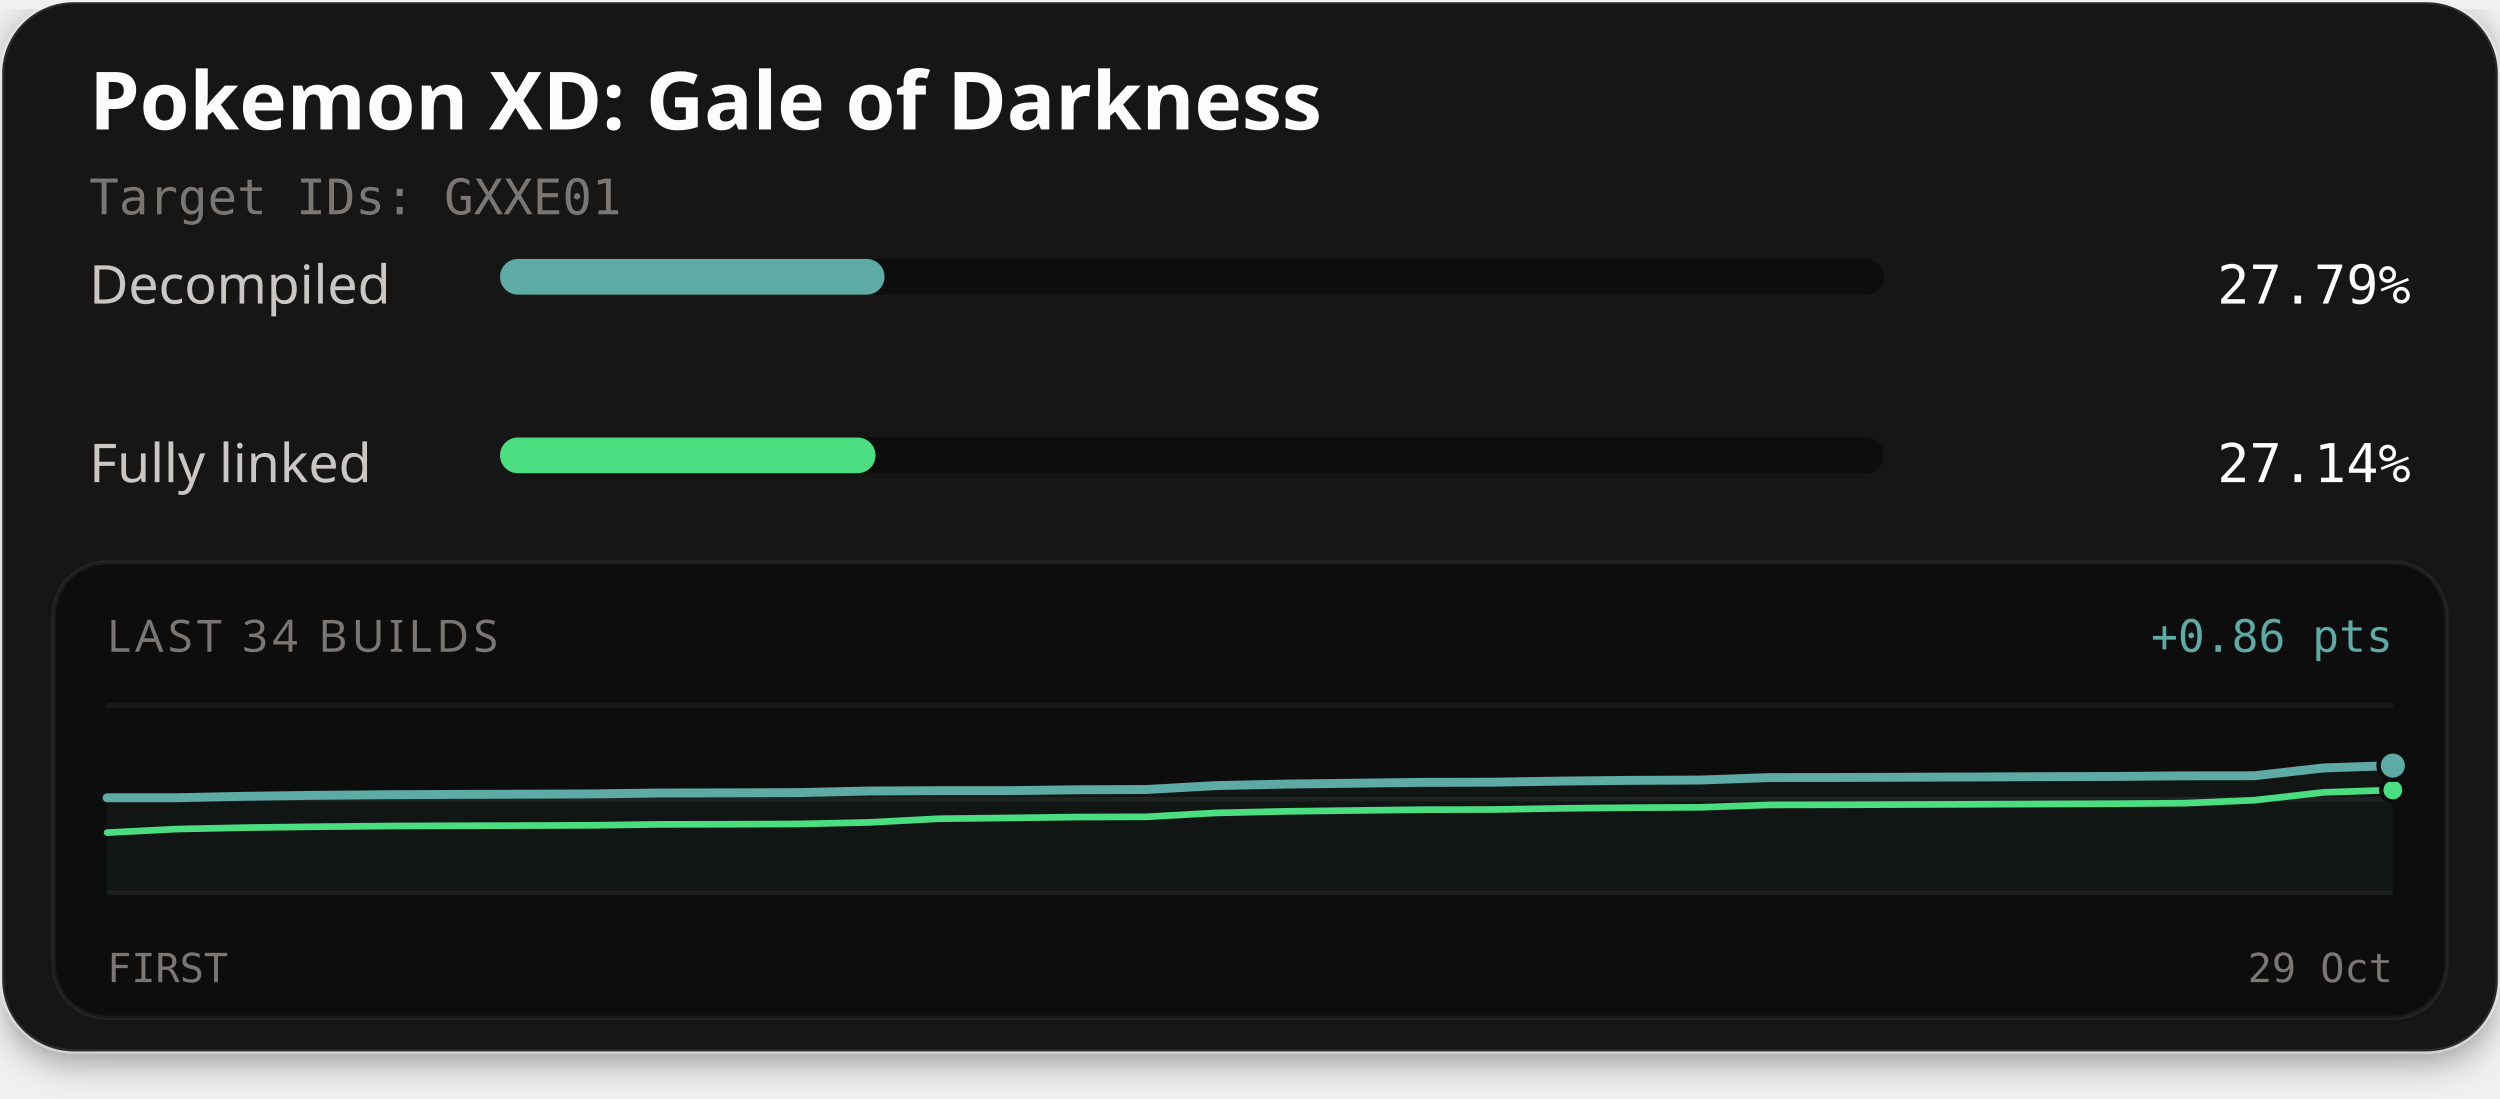
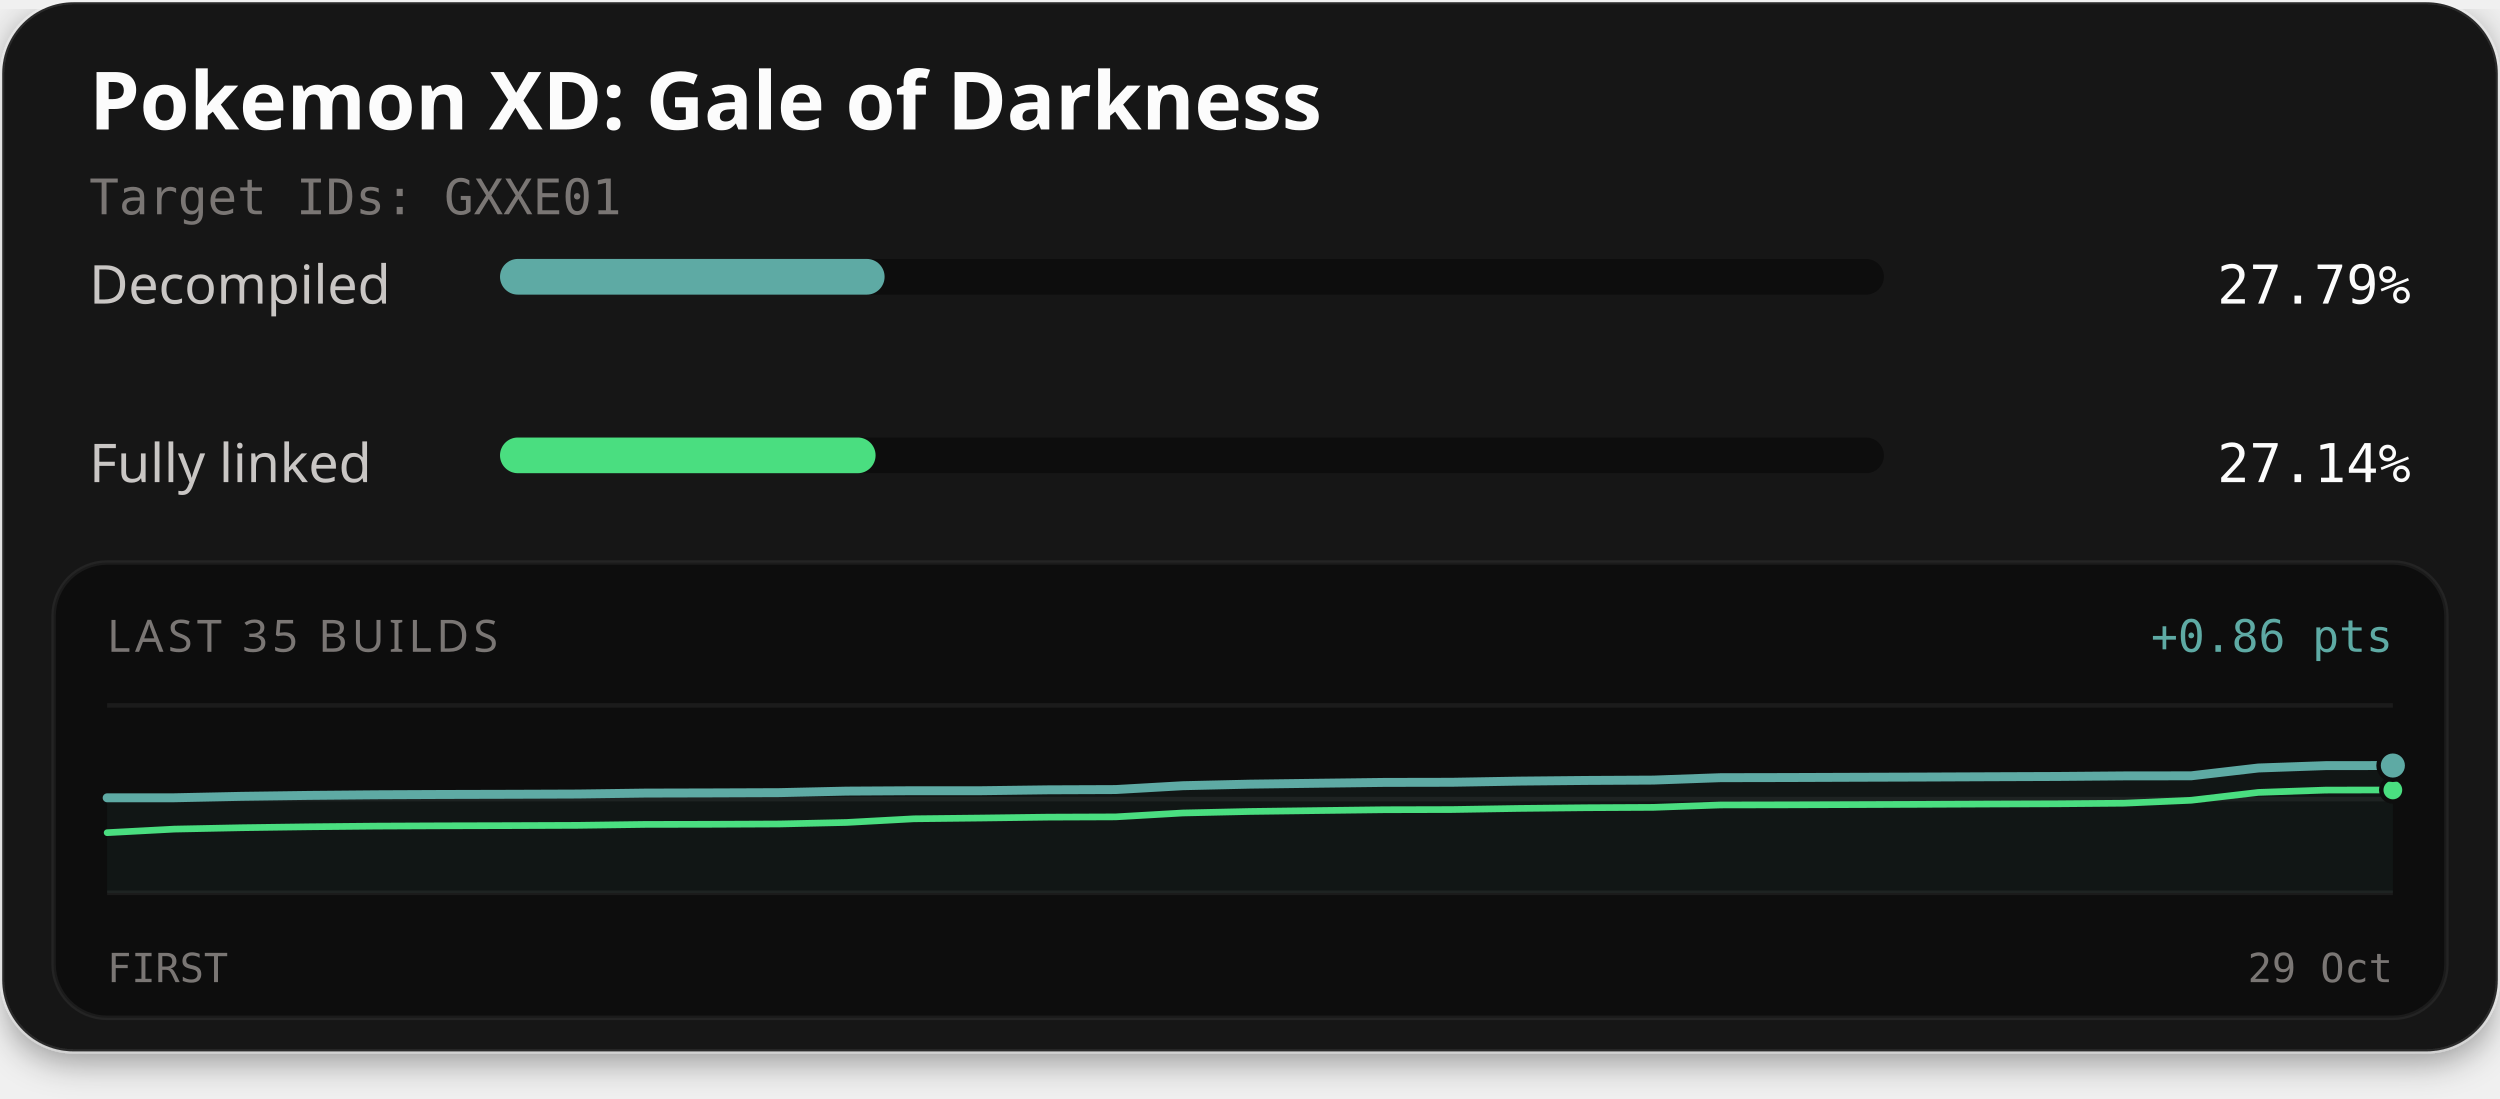
<svg xmlns="http://www.w3.org/2000/svg" width="560" height="246" viewBox="0 0 560 246" role="img" aria-labelledby="title description">
  <defs>
    <filter id="card-shadow" x="-10%" y="-10%" width="120%" height="130%">
      <feDropShadow dx="0" dy="2" stdDeviation="4" flood-color="#000000" flood-opacity="0.4" />
    </filter>
  </defs>
  <rect x="0.5" y="0.5" width="559" height="235" rx="16" fill="#141414" stroke="#ffffff" stroke-opacity="0.1" stroke-width="1" filter="url(#card-shadow)" />
  <text x="20" y="29" fill="#fcfcfc" font-family="'Red Hat Text', system-ui, sans-serif" font-size="18" font-weight="700">Pokemon XD: Gale of Darkness</text>
  <text x="20" y="48" fill="#7a7674" font-family="'Martian Mono', monospace" font-size="11">Target IDs: GXXE01</text>
  <text x="20" y="68" fill="#c9c6c4" font-family="'Red Hat Text', system-ui, sans-serif" font-size="12">Decompiled</text>
  <rect x="112" y="58" width="310" height="8" rx="4" fill="#0d0d0d" />
-   <rect x="112" y="58" width="86.14" height="8" rx="4" fill="#5eaaa4" />
+   <rect x="112" y="58" width="86.15" height="8" rx="4" fill="#5eaaa4" />
  <text x="540" y="68" text-anchor="end" fill="#fcfcfc" font-family="'Martian Mono', monospace" font-size="12">27.79%</text>
  <text x="20" y="108" fill="#c9c6c4" font-family="'Red Hat Text', system-ui, sans-serif" font-size="12">Fully linked</text>
  <rect x="112" y="98" width="310" height="8" rx="4" fill="#0d0d0d" />
-   <rect x="112" y="98" width="84.12" height="8" rx="4" fill="#4ade80" />
+   <rect x="112" y="98" width="84.13" height="8" rx="4" fill="#4ade80" />
  <text x="540" y="108" text-anchor="end" fill="#fcfcfc" font-family="'Martian Mono', monospace" font-size="12">27.14%</text>
  <rect x="12" y="126" width="536" height="102" rx="12" fill="#0d0d0d" stroke="#ffffff" stroke-opacity="0.06" stroke-width="1" />
-   <text x="24" y="146" fill="#7a7674" font-family="'Red Hat Text', system-ui, sans-serif" font-size="10" letter-spacing="1">LAST 34 BUILDS</text>
+   <text x="24" y="146" fill="#7a7674" font-family="'Red Hat Text', system-ui, sans-serif" font-size="10" letter-spacing="1">LAST 35 BUILDS</text>
  <text x="536" y="146" text-anchor="end" fill="#5eaaa4" font-family="'Martian Mono', monospace" font-size="10">+0.86 pts</text>
  <line x1="24" y1="158" x2="536" y2="158" stroke="#ffffff" stroke-opacity="0.06" stroke-width="1" />
  <line x1="24" y1="179.0" x2="536" y2="179.0" stroke="#ffffff" stroke-opacity="0.06" stroke-width="1" />
  <line x1="24" y1="200" x2="536" y2="200" stroke="#ffffff" stroke-opacity="0.06" stroke-width="1" />
-   <path d="M24.00,178.70 L39.52,178.69 L55.03,178.37 L70.55,178.16 L86.06,178.02 L101.58,177.95 L117.09,177.90 L132.61,177.84 L148.12,177.63 L163.64,177.60 L179.15,177.54 L194.67,177.19 L210.18,177.11 L225.70,177.11 L241.21,176.91 L256.73,176.85 L272.24,175.98 L287.76,175.64 L303.27,175.44 L318.79,175.25 L334.30,175.21 L349.82,174.96 L365.33,174.80 L380.85,174.73 L396.36,174.18 L411.88,174.16 L427.39,174.10 L442.91,174.04 L458.42,173.97 L473.94,173.92 L489.45,173.79 L504.97,173.77 L520.48,172.02 L536.00,171.49 L536.00,200.00 L24.00,200.00 Z" fill="#5eaaa4" fill-opacity="0.06" />
-   <path d="M24.00,186.51 L39.52,185.71 L55.03,185.39 L70.55,185.19 L86.06,185.04 L101.58,184.97 L117.09,184.93 L132.61,184.87 L148.12,184.66 L163.64,184.63 L179.15,184.56 L194.67,184.22 L210.18,183.40 L225.70,183.22 L241.21,183.02 L256.73,182.97 L272.24,182.10 L287.76,181.75 L303.27,181.55 L318.79,181.37 L334.30,181.33 L349.82,181.07 L365.33,180.92 L380.85,180.84 L396.36,180.30 L411.88,180.27 L427.39,180.21 L442.91,180.16 L458.42,180.09 L473.94,180.03 L489.45,179.91 L504.97,179.25 L520.48,177.49 L536.00,176.96" fill="none" stroke="#4ade80" stroke-width="1.5" stroke-linejoin="round" stroke-linecap="round" />
-   <path d="M24.00,178.70 L39.52,178.69 L55.03,178.37 L70.55,178.16 L86.06,178.02 L101.58,177.95 L117.09,177.90 L132.61,177.84 L148.12,177.63 L163.64,177.60 L179.15,177.54 L194.67,177.19 L210.18,177.11 L225.70,177.11 L241.21,176.91 L256.73,176.85 L272.24,175.98 L287.76,175.64 L303.27,175.44 L318.79,175.25 L334.30,175.21 L349.82,174.96 L365.33,174.80 L380.85,174.73 L396.36,174.18 L411.88,174.16 L427.39,174.10 L442.91,174.04 L458.42,173.97 L473.94,173.92 L489.45,173.79 L504.97,173.77 L520.48,172.02 L536.00,171.49" fill="none" stroke="#5eaaa4" stroke-width="2" stroke-linejoin="round" stroke-linecap="round" />
-   <circle cx="536.00" cy="176.96" r="2.6" fill="#4ade80" stroke="#0d0d0d" stroke-width="1" />
-   <circle cx="536.00" cy="171.49" r="3.2" fill="#5eaaa4" stroke="#0d0d0d" stroke-width="1" />
+   <path d="M24.00,178.71 L39.06,178.70 L54.12,178.38 L69.18,178.17 L84.24,178.03 L99.29,177.96 L114.35,177.92 L129.41,177.86 L144.47,177.65 L159.53,177.61 L174.59,177.55 L189.65,177.21 L204.71,177.12 L219.76,177.12 L234.82,176.92 L249.88,176.86 L264.94,176.00 L280.00,175.65 L295.06,175.45 L310.12,175.26 L325.18,175.23 L340.24,174.97 L355.29,174.82 L370.35,174.74 L385.41,174.20 L400.47,174.17 L415.53,174.11 L430.59,174.06 L445.65,173.99 L460.71,173.93 L475.76,173.80 L490.82,173.78 L505.88,172.03 L520.94,171.50 L536.00,171.48 L536.00,200.00 L24.00,200.00 Z" fill="#5eaaa4" fill-opacity="0.06" />
+   <path d="M24.00,186.52 L39.06,185.72 L54.12,185.41 L69.18,185.20 L84.24,185.05 L99.29,184.98 L114.35,184.94 L129.41,184.88 L144.47,184.67 L159.53,184.64 L174.59,184.57 L189.65,184.23 L204.71,183.41 L219.76,183.24 L234.82,183.04 L249.88,182.98 L264.94,182.11 L280.00,181.77 L295.06,181.57 L310.12,181.38 L325.18,181.34 L340.24,181.09 L355.29,180.93 L370.35,180.85 L385.41,180.31 L400.47,180.28 L415.53,180.23 L430.59,180.17 L445.65,180.10 L460.71,180.05 L475.76,179.92 L490.82,179.26 L505.88,177.50 L520.94,176.98 L536.00,176.95" fill="none" stroke="#4ade80" stroke-width="1.5" stroke-linejoin="round" stroke-linecap="round" />
+   <path d="M24.00,178.71 L39.06,178.70 L54.12,178.38 L69.18,178.17 L84.24,178.03 L99.29,177.96 L114.35,177.92 L129.41,177.86 L144.47,177.65 L159.53,177.61 L174.59,177.55 L189.65,177.21 L204.71,177.12 L219.76,177.12 L234.82,176.92 L249.88,176.86 L264.94,176.00 L280.00,175.65 L295.06,175.45 L310.12,175.26 L325.18,175.23 L340.24,174.97 L355.29,174.82 L370.35,174.74 L385.41,174.20 L400.47,174.17 L415.53,174.11 L430.59,174.06 L445.65,173.99 L460.71,173.93 L475.76,173.80 L490.82,173.78 L505.88,172.03 L520.94,171.50 L536.00,171.48" fill="none" stroke="#5eaaa4" stroke-width="2" stroke-linejoin="round" stroke-linecap="round" />
+   <circle cx="536.00" cy="176.95" r="2.6" fill="#4ade80" stroke="#0d0d0d" stroke-width="1" />
+   <circle cx="536.00" cy="171.48" r="3.2" fill="#5eaaa4" stroke="#0d0d0d" stroke-width="1" />
  <text x="24" y="220" fill="#7a7674" font-family="'Martian Mono', monospace" font-size="9">FIRST</text>
  <text x="536" y="220" text-anchor="end" fill="#7a7674" font-family="'Martian Mono', monospace" font-size="9">29 Oct</text>
</svg>
